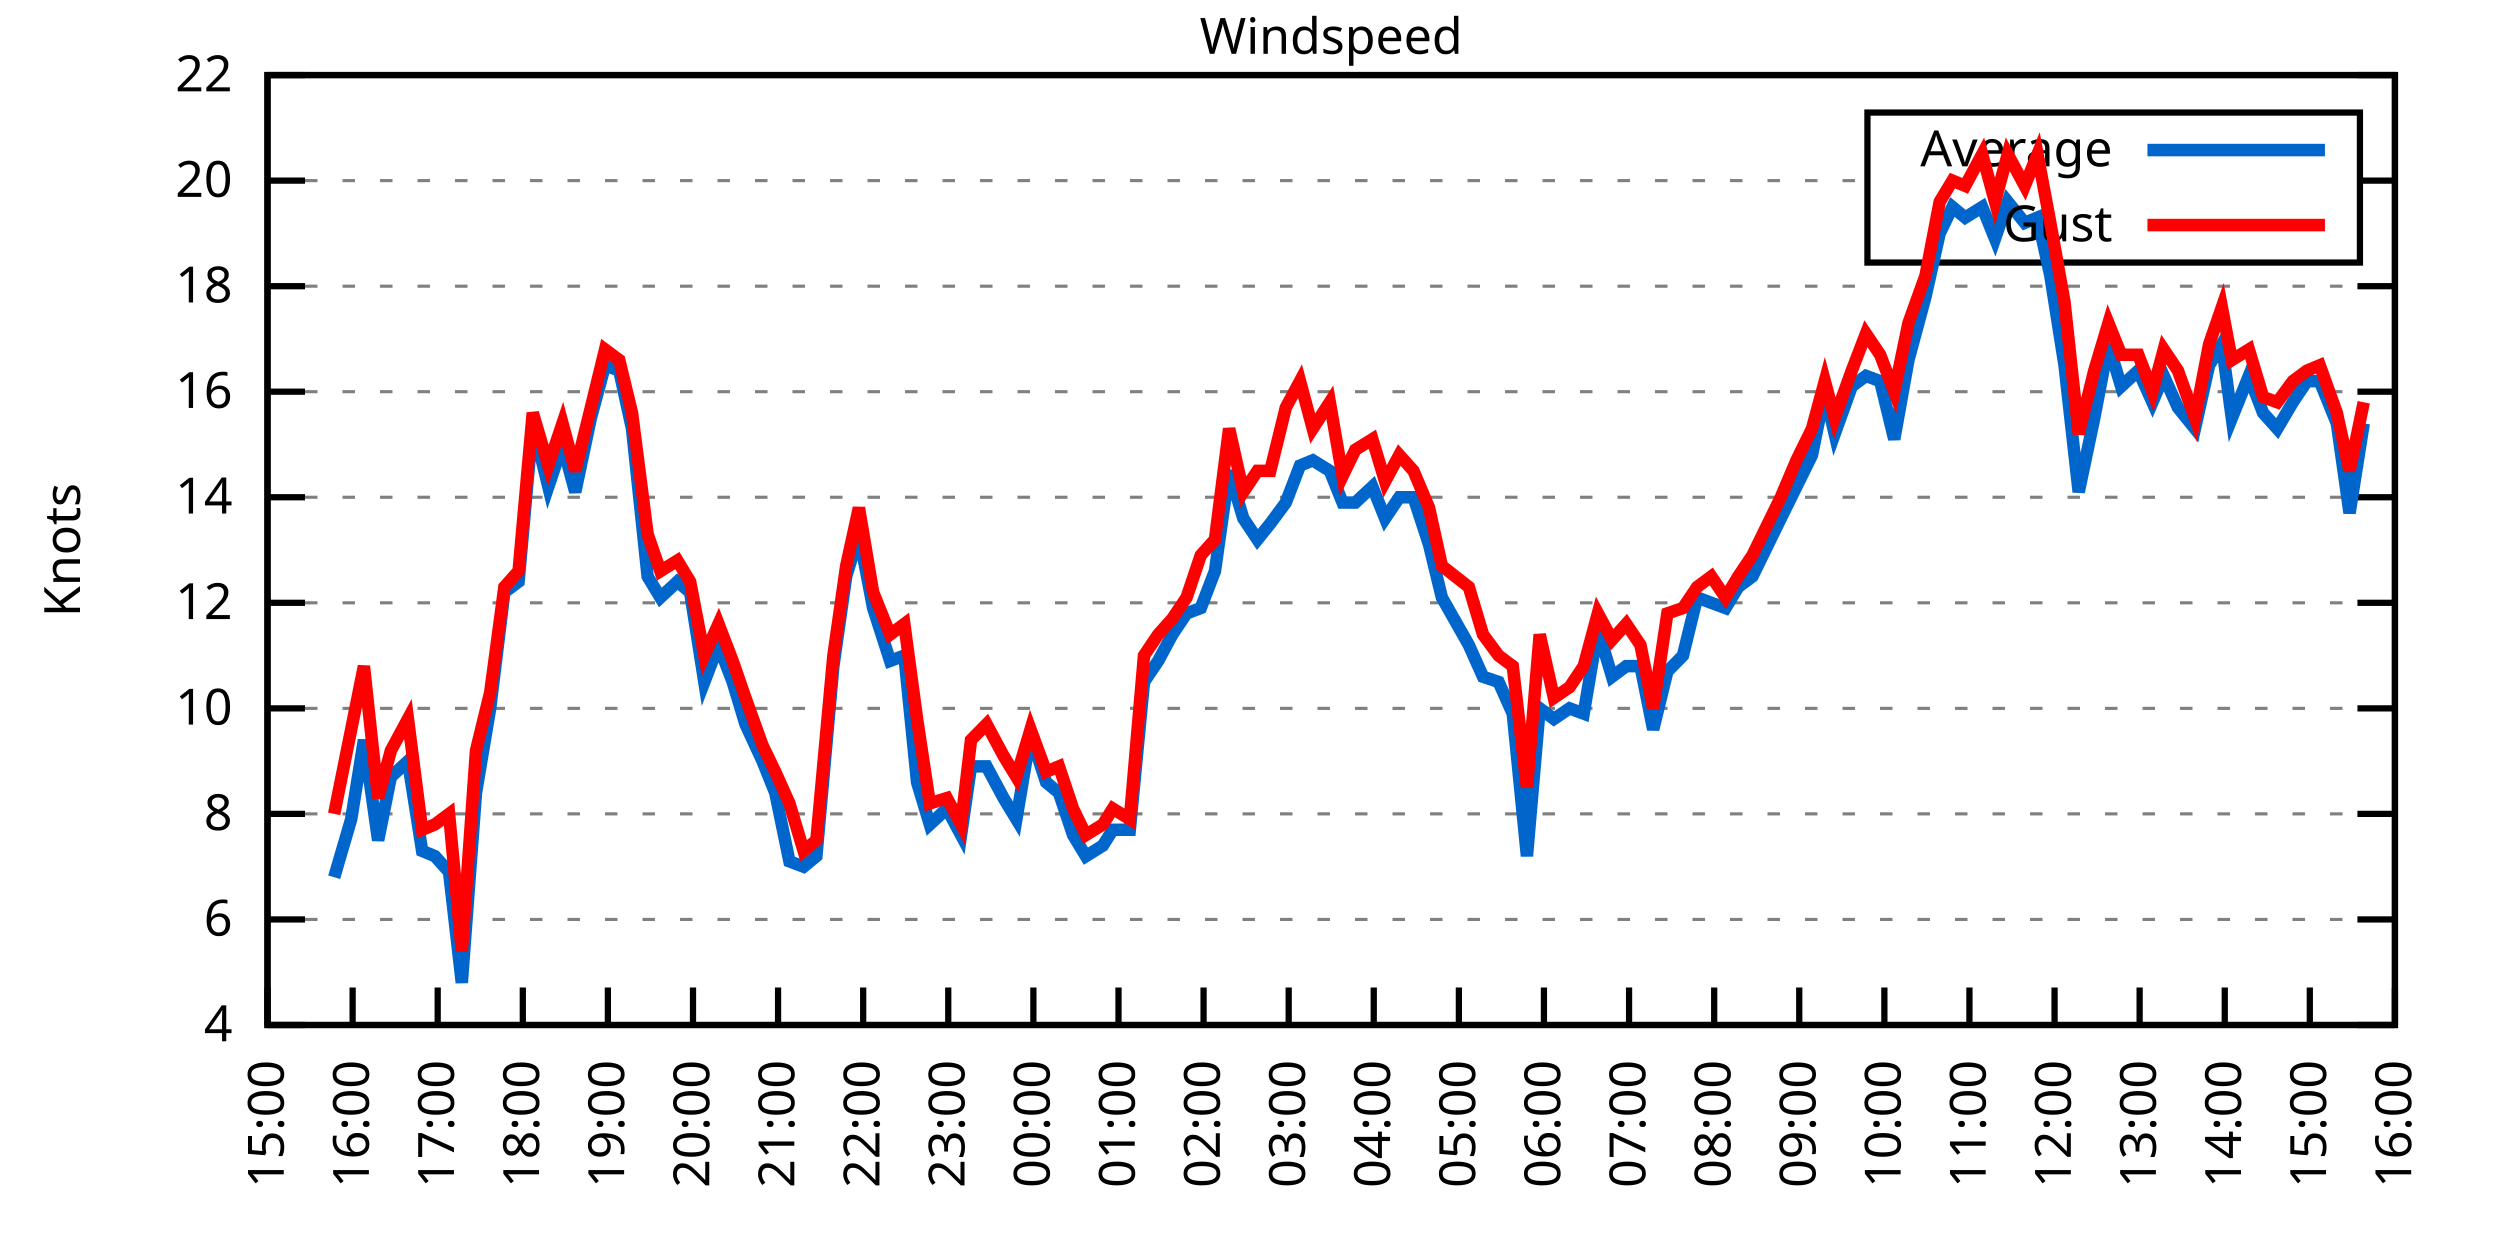
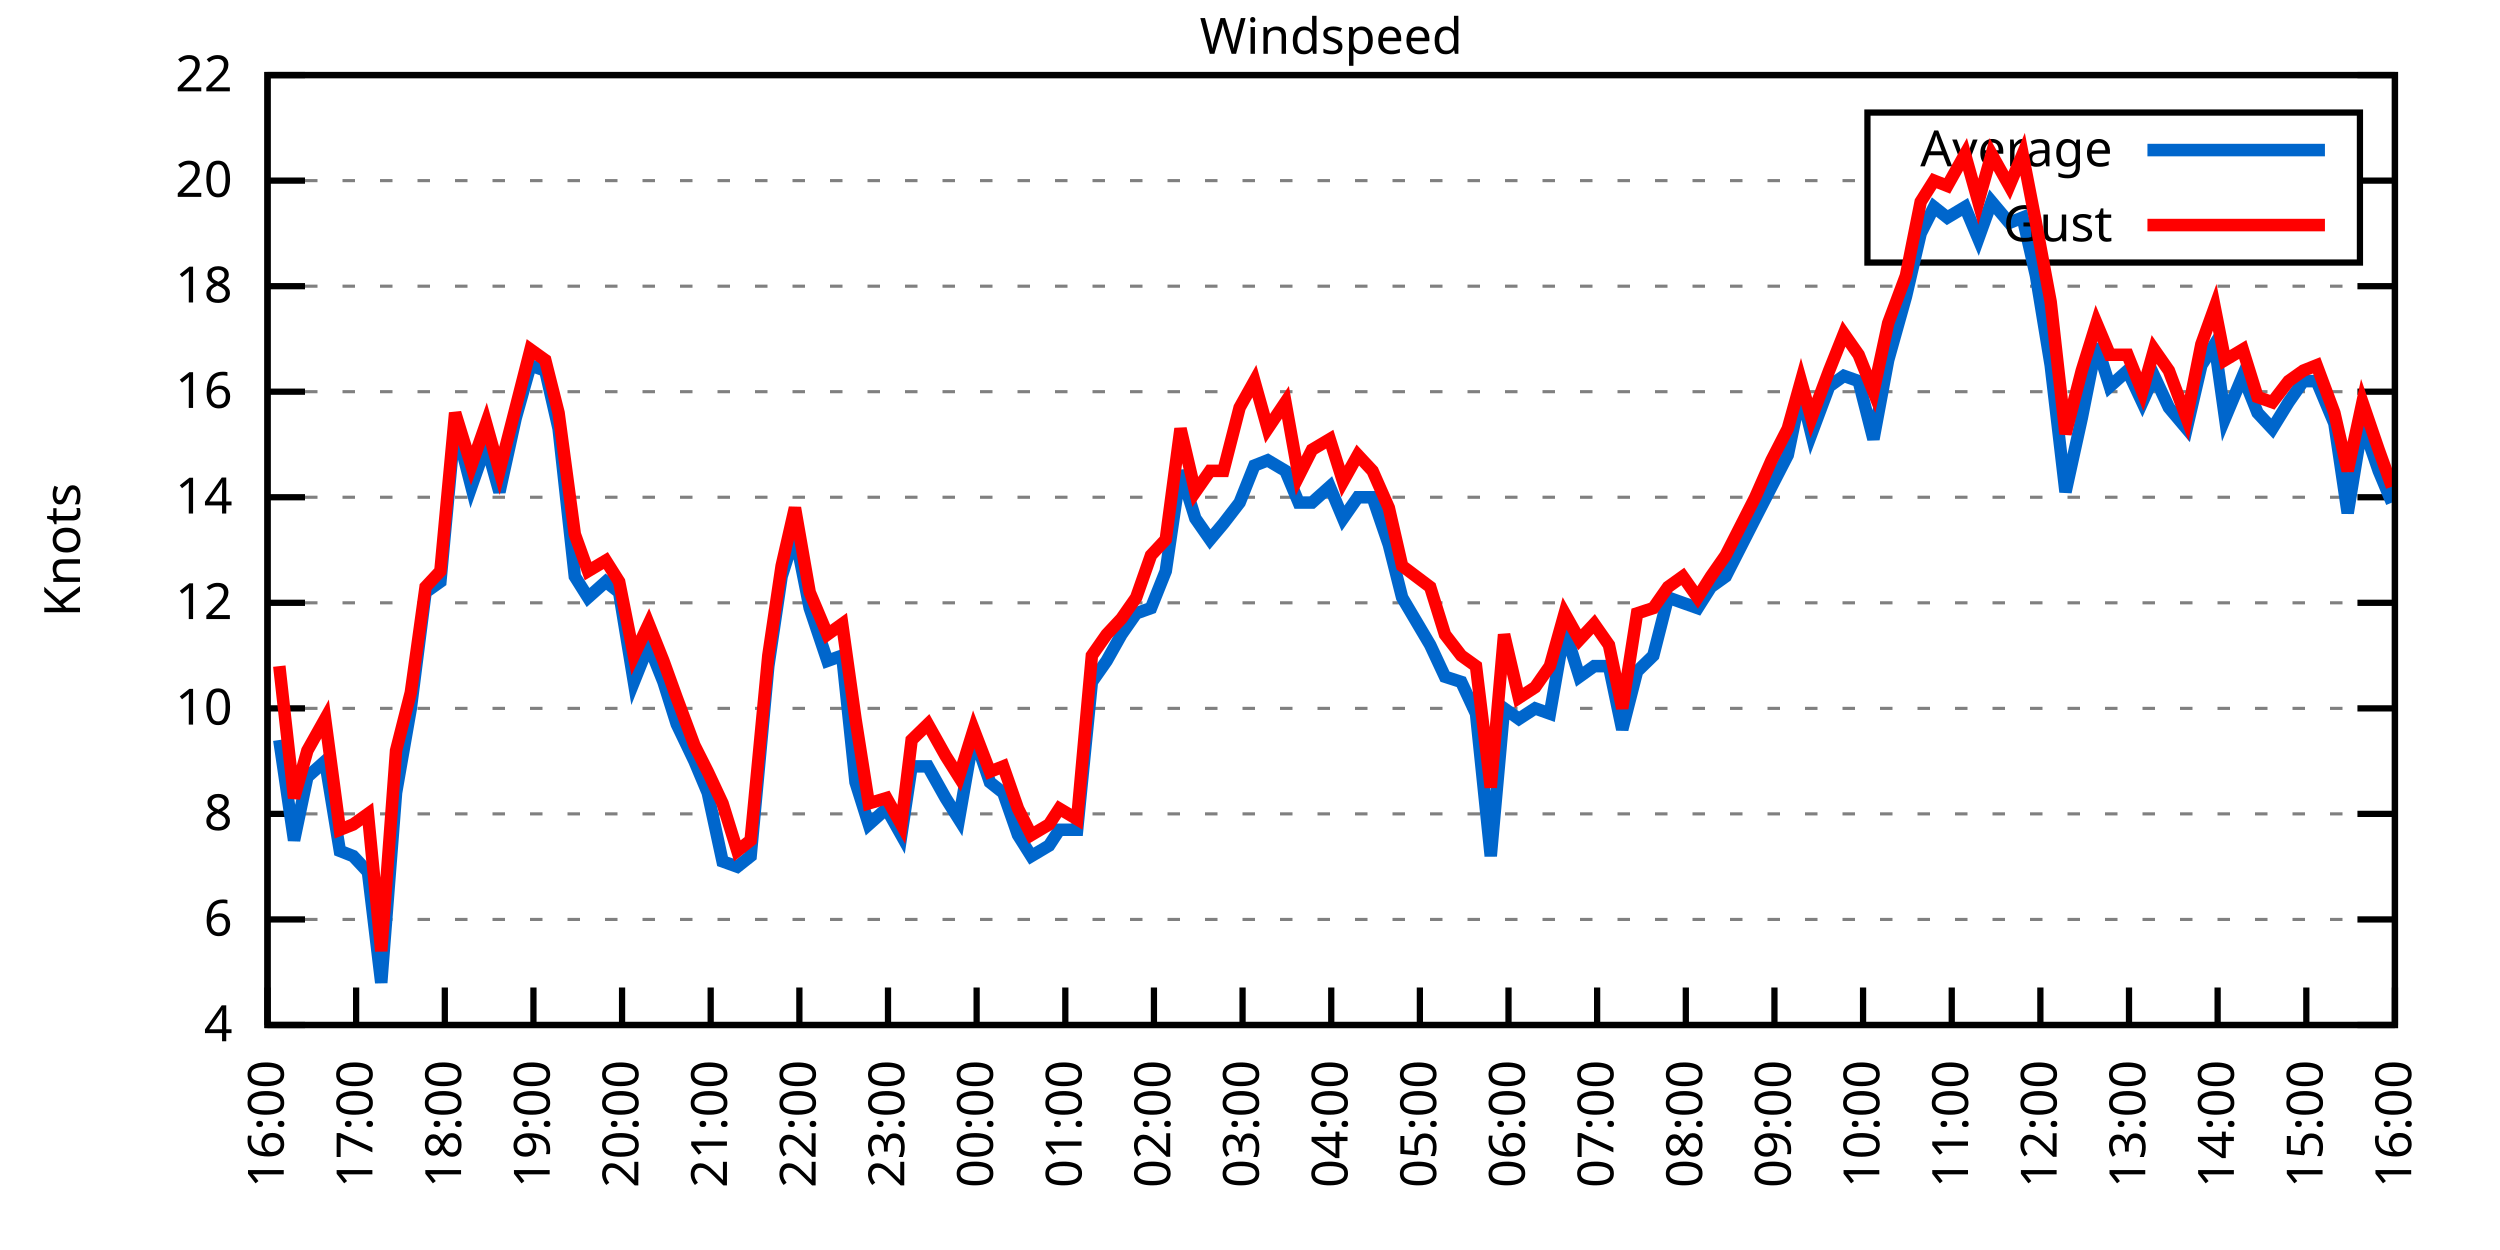
<svg xmlns="http://www.w3.org/2000/svg" xmlns:xlink="http://www.w3.org/1999/xlink" width="400" height="200" viewBox="0 0 400 200">
  <g id="gnuplot_canvas">
    <rect x="0" y="0" width="400" height="200" fill="none" />
    <defs>
      <circle id="gpDot" r="0.5" stroke-width="0.5" stroke="currentColor" />
      <path id="gpPt0" stroke-width="0.333" stroke="currentColor" d="M-1,0 h2 M0,-1 v2" />
      <path id="gpPt1" stroke-width="0.333" stroke="currentColor" d="M-1,-1 L1,1 M1,-1 L-1,1" />
      <path id="gpPt2" stroke-width="0.333" stroke="currentColor" d="M-1,0 L1,0 M0,-1 L0,1 M-1,-1 L1,1 M-1,1 L1,-1" />
      <rect id="gpPt3" stroke-width="0.333" stroke="currentColor" x="-1" y="-1" width="2" height="2" />
      <rect id="gpPt4" stroke-width="0.333" stroke="currentColor" fill="currentColor" x="-1" y="-1" width="2" height="2" />
      <circle id="gpPt5" stroke-width="0.333" stroke="currentColor" cx="0" cy="0" r="1" />
      <use xlink:href="#gpPt5" id="gpPt6" fill="currentColor" stroke="none" />
      <path id="gpPt7" stroke-width="0.333" stroke="currentColor" d="M0,-1.33 L-1.33,0.67 L1.33,0.67 z" />
      <use xlink:href="#gpPt7" id="gpPt8" fill="currentColor" stroke="none" />
      <use xlink:href="#gpPt7" id="gpPt9" stroke="currentColor" transform="rotate(180)" />
      <use xlink:href="#gpPt9" id="gpPt10" fill="currentColor" stroke="none" />
      <use xlink:href="#gpPt3" id="gpPt11" stroke="currentColor" transform="rotate(45)" />
      <use xlink:href="#gpPt11" id="gpPt12" fill="currentColor" stroke="none" />
      <path id="gpPt13" stroke-width="0.333" stroke="currentColor" d="M0,1.330 L1.265,0.411 L0.782,-1.067 L-0.782,-1.076 L-1.265,0.411 z" />
      <use xlink:href="#gpPt13" id="gpPt14" fill="currentColor" stroke="none" />
      <filter id="textbox" filterUnits="objectBoundingBox" x="0" y="0" height="1" width="1">
        <feFlood flood-color="white" flood-opacity="1" result="bgnd" />
        <feComposite in="SourceGraphic" in2="bgnd" operator="atop" />
      </filter>
      <filter id="greybox" filterUnits="objectBoundingBox" x="0" y="0" height="1" width="1">
        <feFlood flood-color="lightgrey" flood-opacity="1" result="grey" />
        <feComposite in="SourceGraphic" in2="grey" operator="atop" />
      </filter>
    </defs>
    <g fill="none" color="white" stroke="currentColor" stroke-width="1.00" stroke-linecap="butt" stroke-linejoin="miter">
</g>
    <g fill="none" color="black" stroke="currentColor" stroke-width="1.00" stroke-linecap="butt" stroke-linejoin="miter">
      <g stroke="none" shape-rendering="crispEdges">
        <polygon fill="rgb(255, 255, 255)" points="42.80,164.00 383.18,164.00 383.18,12.02 42.80,12.02 " />
      </g>
    </g>
    <g fill="none" color="black" stroke="currentColor" stroke-width="1.00" stroke-linecap="butt" stroke-linejoin="miter">
</g>
    <g fill="none" color="black" stroke="black" stroke-width="0.50" stroke-linecap="butt" stroke-linejoin="miter">
</g>
    <g fill="none" color="gray" stroke="currentColor" stroke-width="0.50" stroke-linecap="butt" stroke-linejoin="miter">
      <path stroke="gray" stroke-dasharray="2,4" class="gridline" d="M42.80,164.00 L383.19,164.00  " />
    </g>
    <g fill="none" color="gray" stroke="gray" stroke-width="1.00" stroke-linecap="butt" stroke-linejoin="miter">
</g>
    <g fill="none" color="black" stroke="currentColor" stroke-width="1.00" stroke-linecap="butt" stroke-linejoin="miter">
      <path stroke="black" d="M42.80,164.00 L48.80,164.00 M383.19,164.00 L377.19,164.00  " />
      <g transform="translate(37.20,166.60)" stroke="none" fill="black" font-family="Sans" font-size="8.00" text-anchor="end">
        <text>
          <tspan font-family="Sans"> 4</tspan>
        </text>
      </g>
    </g>
    <g fill="none" color="black" stroke="currentColor" stroke-width="1.00" stroke-linecap="butt" stroke-linejoin="miter">
</g>
    <g fill="none" color="black" stroke="black" stroke-width="0.50" stroke-linecap="butt" stroke-linejoin="miter">
</g>
    <g fill="none" color="gray" stroke="currentColor" stroke-width="0.50" stroke-linecap="butt" stroke-linejoin="miter">
      <path stroke="gray" stroke-dasharray="2,4" class="gridline" d="M42.80,147.11 L383.19,147.11  " />
    </g>
    <g fill="none" color="gray" stroke="gray" stroke-width="1.00" stroke-linecap="butt" stroke-linejoin="miter">
</g>
    <g fill="none" color="black" stroke="currentColor" stroke-width="1.00" stroke-linecap="butt" stroke-linejoin="miter">
      <path stroke="black" d="M42.80,147.11 L48.80,147.11 M383.19,147.11 L377.19,147.11  " />
      <g transform="translate(37.20,149.71)" stroke="none" fill="black" font-family="Sans" font-size="8.00" text-anchor="end">
        <text>
          <tspan font-family="Sans"> 6</tspan>
        </text>
      </g>
    </g>
    <g fill="none" color="black" stroke="currentColor" stroke-width="1.00" stroke-linecap="butt" stroke-linejoin="miter">
</g>
    <g fill="none" color="black" stroke="black" stroke-width="0.50" stroke-linecap="butt" stroke-linejoin="miter">
</g>
    <g fill="none" color="gray" stroke="currentColor" stroke-width="0.50" stroke-linecap="butt" stroke-linejoin="miter">
      <path stroke="gray" stroke-dasharray="2,4" class="gridline" d="M42.80,130.22 L383.19,130.22  " />
    </g>
    <g fill="none" color="gray" stroke="gray" stroke-width="1.00" stroke-linecap="butt" stroke-linejoin="miter">
</g>
    <g fill="none" color="black" stroke="currentColor" stroke-width="1.00" stroke-linecap="butt" stroke-linejoin="miter">
      <path stroke="black" d="M42.80,130.22 L48.80,130.22 M383.19,130.22 L377.19,130.22  " />
      <g transform="translate(37.20,132.82)" stroke="none" fill="black" font-family="Sans" font-size="8.00" text-anchor="end">
        <text>
          <tspan font-family="Sans"> 8</tspan>
        </text>
      </g>
    </g>
    <g fill="none" color="black" stroke="currentColor" stroke-width="1.00" stroke-linecap="butt" stroke-linejoin="miter">
</g>
    <g fill="none" color="black" stroke="black" stroke-width="0.50" stroke-linecap="butt" stroke-linejoin="miter">
</g>
    <g fill="none" color="gray" stroke="currentColor" stroke-width="0.50" stroke-linecap="butt" stroke-linejoin="miter">
      <path stroke="gray" stroke-dasharray="2,4" class="gridline" d="M42.80,113.34 L383.19,113.34  " />
    </g>
    <g fill="none" color="gray" stroke="gray" stroke-width="1.00" stroke-linecap="butt" stroke-linejoin="miter">
</g>
    <g fill="none" color="black" stroke="currentColor" stroke-width="1.00" stroke-linecap="butt" stroke-linejoin="miter">
      <path stroke="black" d="M42.80,113.34 L48.80,113.34 M383.19,113.34 L377.19,113.34  " />
      <g transform="translate(37.20,115.94)" stroke="none" fill="black" font-family="Sans" font-size="8.00" text-anchor="end">
        <text>
          <tspan font-family="Sans"> 10</tspan>
        </text>
      </g>
    </g>
    <g fill="none" color="black" stroke="currentColor" stroke-width="1.00" stroke-linecap="butt" stroke-linejoin="miter">
</g>
    <g fill="none" color="black" stroke="black" stroke-width="0.50" stroke-linecap="butt" stroke-linejoin="miter">
</g>
    <g fill="none" color="gray" stroke="currentColor" stroke-width="0.50" stroke-linecap="butt" stroke-linejoin="miter">
      <path stroke="gray" stroke-dasharray="2,4" class="gridline" d="M42.80,96.45 L383.19,96.45  " />
    </g>
    <g fill="none" color="gray" stroke="gray" stroke-width="1.00" stroke-linecap="butt" stroke-linejoin="miter">
</g>
    <g fill="none" color="black" stroke="currentColor" stroke-width="1.00" stroke-linecap="butt" stroke-linejoin="miter">
      <path stroke="black" d="M42.80,96.45 L48.80,96.45 M383.19,96.45 L377.19,96.45  " />
      <g transform="translate(37.20,99.05)" stroke="none" fill="black" font-family="Sans" font-size="8.00" text-anchor="end">
        <text>
          <tspan font-family="Sans"> 12</tspan>
        </text>
      </g>
    </g>
    <g fill="none" color="black" stroke="currentColor" stroke-width="1.00" stroke-linecap="butt" stroke-linejoin="miter">
</g>
    <g fill="none" color="black" stroke="black" stroke-width="0.50" stroke-linecap="butt" stroke-linejoin="miter">
</g>
    <g fill="none" color="gray" stroke="currentColor" stroke-width="0.50" stroke-linecap="butt" stroke-linejoin="miter">
      <path stroke="gray" stroke-dasharray="2,4" class="gridline" d="M42.80,79.56 L383.19,79.56  " />
    </g>
    <g fill="none" color="gray" stroke="gray" stroke-width="1.00" stroke-linecap="butt" stroke-linejoin="miter">
</g>
    <g fill="none" color="black" stroke="currentColor" stroke-width="1.00" stroke-linecap="butt" stroke-linejoin="miter">
      <path stroke="black" d="M42.80,79.56 L48.80,79.56 M383.19,79.56 L377.19,79.56  " />
      <g transform="translate(37.20,82.16)" stroke="none" fill="black" font-family="Sans" font-size="8.00" text-anchor="end">
        <text>
          <tspan font-family="Sans"> 14</tspan>
        </text>
      </g>
    </g>
    <g fill="none" color="black" stroke="currentColor" stroke-width="1.00" stroke-linecap="butt" stroke-linejoin="miter">
</g>
    <g fill="none" color="black" stroke="black" stroke-width="0.50" stroke-linecap="butt" stroke-linejoin="miter">
</g>
    <g fill="none" color="gray" stroke="currentColor" stroke-width="0.50" stroke-linecap="butt" stroke-linejoin="miter">
      <path stroke="gray" stroke-dasharray="2,4" class="gridline" d="M42.80,62.67 L383.19,62.67  " />
    </g>
    <g fill="none" color="gray" stroke="gray" stroke-width="1.00" stroke-linecap="butt" stroke-linejoin="miter">
</g>
    <g fill="none" color="black" stroke="currentColor" stroke-width="1.00" stroke-linecap="butt" stroke-linejoin="miter">
      <path stroke="black" d="M42.80,62.67 L48.80,62.67 M383.19,62.67 L377.19,62.67  " />
      <g transform="translate(37.20,65.27)" stroke="none" fill="black" font-family="Sans" font-size="8.00" text-anchor="end">
        <text>
          <tspan font-family="Sans"> 16</tspan>
        </text>
      </g>
    </g>
    <g fill="none" color="black" stroke="currentColor" stroke-width="1.00" stroke-linecap="butt" stroke-linejoin="miter">
</g>
    <g fill="none" color="black" stroke="black" stroke-width="0.50" stroke-linecap="butt" stroke-linejoin="miter">
</g>
    <g fill="none" color="gray" stroke="currentColor" stroke-width="0.50" stroke-linecap="butt" stroke-linejoin="miter">
      <path stroke="gray" stroke-dasharray="2,4" class="gridline" d="M42.80,45.79 L383.19,45.79  " />
    </g>
    <g fill="none" color="gray" stroke="gray" stroke-width="1.00" stroke-linecap="butt" stroke-linejoin="miter">
</g>
    <g fill="none" color="black" stroke="currentColor" stroke-width="1.00" stroke-linecap="butt" stroke-linejoin="miter">
      <path stroke="black" d="M42.80,45.79 L48.80,45.79 M383.19,45.79 L377.19,45.79  " />
      <g transform="translate(37.20,48.39)" stroke="none" fill="black" font-family="Sans" font-size="8.00" text-anchor="end">
        <text>
          <tspan font-family="Sans"> 18</tspan>
        </text>
      </g>
    </g>
    <g fill="none" color="black" stroke="currentColor" stroke-width="1.00" stroke-linecap="butt" stroke-linejoin="miter">
</g>
    <g fill="none" color="black" stroke="black" stroke-width="0.50" stroke-linecap="butt" stroke-linejoin="miter">
</g>
    <g fill="none" color="gray" stroke="currentColor" stroke-width="0.50" stroke-linecap="butt" stroke-linejoin="miter">
      <path stroke="gray" stroke-dasharray="2,4" class="gridline" d="M42.80,28.90 L298.79,28.90 M377.59,28.90 L383.19,28.90  " />
    </g>
    <g fill="none" color="gray" stroke="gray" stroke-width="1.00" stroke-linecap="butt" stroke-linejoin="miter">
</g>
    <g fill="none" color="black" stroke="currentColor" stroke-width="1.00" stroke-linecap="butt" stroke-linejoin="miter">
      <path stroke="black" d="M42.80,28.90 L48.80,28.90 M383.19,28.90 L377.19,28.90  " />
      <g transform="translate(37.20,31.50)" stroke="none" fill="black" font-family="Sans" font-size="8.00" text-anchor="end">
        <text>
          <tspan font-family="Sans"> 20</tspan>
        </text>
      </g>
    </g>
    <g fill="none" color="black" stroke="currentColor" stroke-width="1.00" stroke-linecap="butt" stroke-linejoin="miter">
</g>
    <g fill="none" color="black" stroke="black" stroke-width="0.50" stroke-linecap="butt" stroke-linejoin="miter">
</g>
    <g fill="none" color="gray" stroke="currentColor" stroke-width="0.50" stroke-linecap="butt" stroke-linejoin="miter">
      <path stroke="gray" stroke-dasharray="2,4" class="gridline" d="M42.80,12.01 L383.19,12.01  " />
    </g>
    <g fill="none" color="gray" stroke="gray" stroke-width="1.00" stroke-linecap="butt" stroke-linejoin="miter">
</g>
    <g fill="none" color="black" stroke="currentColor" stroke-width="1.00" stroke-linecap="butt" stroke-linejoin="miter">
      <path stroke="black" d="M42.80,12.01 L48.80,12.01 M383.19,12.01 L377.19,12.01  " />
      <g transform="translate(37.20,14.61)" stroke="none" fill="black" font-family="Sans" font-size="8.00" text-anchor="end">
        <text>
          <tspan font-family="Sans"> 22</tspan>
        </text>
      </g>
    </g>
    <g fill="none" color="black" stroke="currentColor" stroke-width="1.00" stroke-linecap="butt" stroke-linejoin="miter">
      <path stroke="black" d="M42.80,164.00 L42.80,158.00  " />
      <g transform="translate(45.40,169.60) rotate(270.00)" stroke="none" fill="black" font-family="Sans" font-size="8.00" text-anchor="end">
        <text>
-           <tspan font-family="Sans">15:00</tspan>
-         </text>
-       </g>
-     </g>
-     <g fill="none" color="black" stroke="currentColor" stroke-width="1.00" stroke-linecap="butt" stroke-linejoin="miter">
-       <path stroke="black" d="M56.42,164.00 L56.42,158.00  " />
-       <g transform="translate(59.02,169.60) rotate(270.00)" stroke="none" fill="black" font-family="Sans" font-size="8.00" text-anchor="end">
-         <text>
          <tspan font-family="Sans">16:00</tspan>
        </text>
      </g>
    </g>
    <g fill="none" color="black" stroke="currentColor" stroke-width="1.00" stroke-linecap="butt" stroke-linejoin="miter">
-       <path stroke="black" d="M70.03,164.00 L70.03,158.00  " />
-       <g transform="translate(72.63,169.60) rotate(270.00)" stroke="none" fill="black" font-family="Sans" font-size="8.00" text-anchor="end">
+       <path stroke="black" d="M56.98,164.00 L56.98,158.00  " />
+       <g transform="translate(59.58,169.60) rotate(270.00)" stroke="none" fill="black" font-family="Sans" font-size="8.00" text-anchor="end">
        <text>
          <tspan font-family="Sans">17:00</tspan>
        </text>
      </g>
    </g>
    <g fill="none" color="black" stroke="currentColor" stroke-width="1.00" stroke-linecap="butt" stroke-linejoin="miter">
-       <path stroke="black" d="M83.65,164.00 L83.65,158.00  " />
-       <g transform="translate(86.25,169.60) rotate(270.00)" stroke="none" fill="black" font-family="Sans" font-size="8.00" text-anchor="end">
+       <path stroke="black" d="M71.17,164.00 L71.17,158.00  " />
+       <g transform="translate(73.77,169.60) rotate(270.00)" stroke="none" fill="black" font-family="Sans" font-size="8.00" text-anchor="end">
        <text>
          <tspan font-family="Sans">18:00</tspan>
        </text>
      </g>
    </g>
    <g fill="none" color="black" stroke="currentColor" stroke-width="1.00" stroke-linecap="butt" stroke-linejoin="miter">
-       <path stroke="black" d="M97.26,164.00 L97.26,158.00  " />
-       <g transform="translate(99.86,169.60) rotate(270.00)" stroke="none" fill="black" font-family="Sans" font-size="8.00" text-anchor="end">
+       <path stroke="black" d="M85.35,164.00 L85.35,158.00  " />
+       <g transform="translate(87.95,169.60) rotate(270.00)" stroke="none" fill="black" font-family="Sans" font-size="8.00" text-anchor="end">
        <text>
          <tspan font-family="Sans">19:00</tspan>
        </text>
      </g>
    </g>
    <g fill="none" color="black" stroke="currentColor" stroke-width="1.00" stroke-linecap="butt" stroke-linejoin="miter">
-       <path stroke="black" d="M110.88,164.00 L110.88,158.00  " />
-       <g transform="translate(113.48,169.60) rotate(270.00)" stroke="none" fill="black" font-family="Sans" font-size="8.00" text-anchor="end">
+       <path stroke="black" d="M99.53,164.00 L99.53,158.00  " />
+       <g transform="translate(102.13,169.60) rotate(270.00)" stroke="none" fill="black" font-family="Sans" font-size="8.00" text-anchor="end">
        <text>
          <tspan font-family="Sans">20:00</tspan>
        </text>
      </g>
    </g>
    <g fill="none" color="black" stroke="currentColor" stroke-width="1.00" stroke-linecap="butt" stroke-linejoin="miter">
-       <path stroke="black" d="M124.49,164.00 L124.49,158.00  " />
-       <g transform="translate(127.09,169.60) rotate(270.00)" stroke="none" fill="black" font-family="Sans" font-size="8.00" text-anchor="end">
+       <path stroke="black" d="M113.71,164.00 L113.71,158.00  " />
+       <g transform="translate(116.31,169.60) rotate(270.00)" stroke="none" fill="black" font-family="Sans" font-size="8.00" text-anchor="end">
        <text>
          <tspan font-family="Sans">21:00</tspan>
        </text>
      </g>
    </g>
    <g fill="none" color="black" stroke="currentColor" stroke-width="1.00" stroke-linecap="butt" stroke-linejoin="miter">
-       <path stroke="black" d="M138.11,164.00 L138.11,158.00  " />
-       <g transform="translate(140.71,169.60) rotate(270.00)" stroke="none" fill="black" font-family="Sans" font-size="8.00" text-anchor="end">
+       <path stroke="black" d="M127.90,164.00 L127.90,158.00  " />
+       <g transform="translate(130.50,169.60) rotate(270.00)" stroke="none" fill="black" font-family="Sans" font-size="8.00" text-anchor="end">
        <text>
          <tspan font-family="Sans">22:00</tspan>
        </text>
      </g>
    </g>
    <g fill="none" color="black" stroke="currentColor" stroke-width="1.00" stroke-linecap="butt" stroke-linejoin="miter">
-       <path stroke="black" d="M151.72,164.00 L151.72,158.00  " />
-       <g transform="translate(154.32,169.60) rotate(270.00)" stroke="none" fill="black" font-family="Sans" font-size="8.00" text-anchor="end">
+       <path stroke="black" d="M142.08,164.00 L142.08,158.00  " />
+       <g transform="translate(144.68,169.60) rotate(270.00)" stroke="none" fill="black" font-family="Sans" font-size="8.00" text-anchor="end">
        <text>
          <tspan font-family="Sans">23:00</tspan>
        </text>
      </g>
    </g>
    <g fill="none" color="black" stroke="currentColor" stroke-width="1.00" stroke-linecap="butt" stroke-linejoin="miter">
-       <path stroke="black" d="M165.34,164.00 L165.34,158.00  " />
-       <g transform="translate(167.94,169.60) rotate(270.00)" stroke="none" fill="black" font-family="Sans" font-size="8.00" text-anchor="end">
+       <path stroke="black" d="M156.26,164.00 L156.26,158.00  " />
+       <g transform="translate(158.86,169.60) rotate(270.00)" stroke="none" fill="black" font-family="Sans" font-size="8.00" text-anchor="end">
        <text>
          <tspan font-family="Sans">00:00</tspan>
        </text>
      </g>
    </g>
    <g fill="none" color="black" stroke="currentColor" stroke-width="1.00" stroke-linecap="butt" stroke-linejoin="miter">
-       <path stroke="black" d="M178.96,164.00 L178.96,158.00  " />
-       <g transform="translate(181.56,169.60) rotate(270.00)" stroke="none" fill="black" font-family="Sans" font-size="8.00" text-anchor="end">
+       <path stroke="black" d="M170.45,164.00 L170.45,158.00  " />
+       <g transform="translate(173.05,169.60) rotate(270.00)" stroke="none" fill="black" font-family="Sans" font-size="8.00" text-anchor="end">
        <text>
          <tspan font-family="Sans">01:00</tspan>
        </text>
      </g>
    </g>
    <g fill="none" color="black" stroke="currentColor" stroke-width="1.00" stroke-linecap="butt" stroke-linejoin="miter">
-       <path stroke="black" d="M192.57,164.00 L192.57,158.00  " />
-       <g transform="translate(195.17,169.60) rotate(270.00)" stroke="none" fill="black" font-family="Sans" font-size="8.00" text-anchor="end">
+       <path stroke="black" d="M184.63,164.00 L184.63,158.00  " />
+       <g transform="translate(187.23,169.60) rotate(270.00)" stroke="none" fill="black" font-family="Sans" font-size="8.00" text-anchor="end">
        <text>
          <tspan font-family="Sans">02:00</tspan>
        </text>
      </g>
    </g>
    <g fill="none" color="black" stroke="currentColor" stroke-width="1.00" stroke-linecap="butt" stroke-linejoin="miter">
-       <path stroke="black" d="M206.19,164.00 L206.19,158.00  " />
-       <g transform="translate(208.79,169.60) rotate(270.00)" stroke="none" fill="black" font-family="Sans" font-size="8.00" text-anchor="end">
+       <path stroke="black" d="M198.81,164.00 L198.81,158.00  " />
+       <g transform="translate(201.41,169.60) rotate(270.00)" stroke="none" fill="black" font-family="Sans" font-size="8.00" text-anchor="end">
        <text>
          <tspan font-family="Sans">03:00</tspan>
        </text>
      </g>
    </g>
    <g fill="none" color="black" stroke="currentColor" stroke-width="1.00" stroke-linecap="butt" stroke-linejoin="miter">
-       <path stroke="black" d="M219.80,164.00 L219.80,158.00  " />
-       <g transform="translate(222.40,169.60) rotate(270.00)" stroke="none" fill="black" font-family="Sans" font-size="8.00" text-anchor="end">
+       <path stroke="black" d="M213.00,164.00 L213.00,158.00  " />
+       <g transform="translate(215.60,169.60) rotate(270.00)" stroke="none" fill="black" font-family="Sans" font-size="8.00" text-anchor="end">
        <text>
          <tspan font-family="Sans">04:00</tspan>
        </text>
      </g>
    </g>
    <g fill="none" color="black" stroke="currentColor" stroke-width="1.00" stroke-linecap="butt" stroke-linejoin="miter">
-       <path stroke="black" d="M233.42,164.00 L233.42,158.00  " />
-       <g transform="translate(236.02,169.60) rotate(270.00)" stroke="none" fill="black" font-family="Sans" font-size="8.00" text-anchor="end">
+       <path stroke="black" d="M227.18,164.00 L227.18,158.00  " />
+       <g transform="translate(229.78,169.60) rotate(270.00)" stroke="none" fill="black" font-family="Sans" font-size="8.00" text-anchor="end">
        <text>
          <tspan font-family="Sans">05:00</tspan>
        </text>
      </g>
    </g>
    <g fill="none" color="black" stroke="currentColor" stroke-width="1.00" stroke-linecap="butt" stroke-linejoin="miter">
-       <path stroke="black" d="M247.03,164.00 L247.03,158.00  " />
-       <g transform="translate(249.63,169.60) rotate(270.00)" stroke="none" fill="black" font-family="Sans" font-size="8.00" text-anchor="end">
+       <path stroke="black" d="M241.36,164.00 L241.36,158.00  " />
+       <g transform="translate(243.96,169.60) rotate(270.00)" stroke="none" fill="black" font-family="Sans" font-size="8.00" text-anchor="end">
        <text>
          <tspan font-family="Sans">06:00</tspan>
        </text>
      </g>
    </g>
    <g fill="none" color="black" stroke="currentColor" stroke-width="1.00" stroke-linecap="butt" stroke-linejoin="miter">
-       <path stroke="black" d="M260.65,164.00 L260.65,158.00  " />
-       <g transform="translate(263.25,169.60) rotate(270.00)" stroke="none" fill="black" font-family="Sans" font-size="8.00" text-anchor="end">
+       <path stroke="black" d="M255.54,164.00 L255.54,158.00  " />
+       <g transform="translate(258.14,169.60) rotate(270.00)" stroke="none" fill="black" font-family="Sans" font-size="8.00" text-anchor="end">
        <text>
          <tspan font-family="Sans">07:00</tspan>
        </text>
      </g>
    </g>
    <g fill="none" color="black" stroke="currentColor" stroke-width="1.00" stroke-linecap="butt" stroke-linejoin="miter">
-       <path stroke="black" d="M274.27,164.00 L274.27,158.00  " />
-       <g transform="translate(276.87,169.60) rotate(270.00)" stroke="none" fill="black" font-family="Sans" font-size="8.00" text-anchor="end">
+       <path stroke="black" d="M269.73,164.00 L269.73,158.00  " />
+       <g transform="translate(272.33,169.60) rotate(270.00)" stroke="none" fill="black" font-family="Sans" font-size="8.00" text-anchor="end">
        <text>
          <tspan font-family="Sans">08:00</tspan>
        </text>
      </g>
    </g>
    <g fill="none" color="black" stroke="currentColor" stroke-width="1.00" stroke-linecap="butt" stroke-linejoin="miter">
-       <path stroke="black" d="M287.88,164.00 L287.88,158.00  " />
-       <g transform="translate(290.48,169.60) rotate(270.00)" stroke="none" fill="black" font-family="Sans" font-size="8.00" text-anchor="end">
+       <path stroke="black" d="M283.91,164.00 L283.91,158.00  " />
+       <g transform="translate(286.51,169.60) rotate(270.00)" stroke="none" fill="black" font-family="Sans" font-size="8.00" text-anchor="end">
        <text>
          <tspan font-family="Sans">09:00</tspan>
        </text>
      </g>
    </g>
    <g fill="none" color="black" stroke="currentColor" stroke-width="1.00" stroke-linecap="butt" stroke-linejoin="miter">
-       <path stroke="black" d="M301.50,164.00 L301.50,158.00  " />
-       <g transform="translate(304.10,169.60) rotate(270.00)" stroke="none" fill="black" font-family="Sans" font-size="8.00" text-anchor="end">
+       <path stroke="black" d="M298.09,164.00 L298.09,158.00  " />
+       <g transform="translate(300.69,169.60) rotate(270.00)" stroke="none" fill="black" font-family="Sans" font-size="8.00" text-anchor="end">
        <text>
          <tspan font-family="Sans">10:00</tspan>
        </text>
      </g>
    </g>
    <g fill="none" color="black" stroke="currentColor" stroke-width="1.00" stroke-linecap="butt" stroke-linejoin="miter">
-       <path stroke="black" d="M315.11,164.00 L315.11,158.00  " />
-       <g transform="translate(317.71,169.60) rotate(270.00)" stroke="none" fill="black" font-family="Sans" font-size="8.00" text-anchor="end">
+       <path stroke="black" d="M312.28,164.00 L312.28,158.00  " />
+       <g transform="translate(314.88,169.60) rotate(270.00)" stroke="none" fill="black" font-family="Sans" font-size="8.00" text-anchor="end">
        <text>
          <tspan font-family="Sans">11:00</tspan>
        </text>
      </g>
    </g>
    <g fill="none" color="black" stroke="currentColor" stroke-width="1.00" stroke-linecap="butt" stroke-linejoin="miter">
-       <path stroke="black" d="M328.73,164.00 L328.73,158.00  " />
-       <g transform="translate(331.33,169.60) rotate(270.00)" stroke="none" fill="black" font-family="Sans" font-size="8.00" text-anchor="end">
+       <path stroke="black" d="M326.46,164.00 L326.46,158.00  " />
+       <g transform="translate(329.06,169.60) rotate(270.00)" stroke="none" fill="black" font-family="Sans" font-size="8.00" text-anchor="end">
        <text>
          <tspan font-family="Sans">12:00</tspan>
        </text>
      </g>
    </g>
    <g fill="none" color="black" stroke="currentColor" stroke-width="1.00" stroke-linecap="butt" stroke-linejoin="miter">
-       <path stroke="black" d="M342.34,164.00 L342.34,158.00  " />
-       <g transform="translate(344.94,169.60) rotate(270.00)" stroke="none" fill="black" font-family="Sans" font-size="8.00" text-anchor="end">
+       <path stroke="black" d="M340.64,164.00 L340.64,158.00  " />
+       <g transform="translate(343.24,169.60) rotate(270.00)" stroke="none" fill="black" font-family="Sans" font-size="8.00" text-anchor="end">
        <text>
          <tspan font-family="Sans">13:00</tspan>
        </text>
      </g>
    </g>
    <g fill="none" color="black" stroke="currentColor" stroke-width="1.00" stroke-linecap="butt" stroke-linejoin="miter">
-       <path stroke="black" d="M355.96,164.00 L355.96,158.00  " />
-       <g transform="translate(358.56,169.60) rotate(270.00)" stroke="none" fill="black" font-family="Sans" font-size="8.00" text-anchor="end">
+       <path stroke="black" d="M354.82,164.00 L354.82,158.00  " />
+       <g transform="translate(357.42,169.60) rotate(270.00)" stroke="none" fill="black" font-family="Sans" font-size="8.00" text-anchor="end">
        <text>
          <tspan font-family="Sans">14:00</tspan>
        </text>
      </g>
    </g>
    <g fill="none" color="black" stroke="currentColor" stroke-width="1.00" stroke-linecap="butt" stroke-linejoin="miter">
-       <path stroke="black" d="M369.57,164.00 L369.57,158.00  " />
-       <g transform="translate(372.17,169.60) rotate(270.00)" stroke="none" fill="black" font-family="Sans" font-size="8.00" text-anchor="end">
+       <path stroke="black" d="M369.01,164.00 L369.01,158.00  " />
+       <g transform="translate(371.61,169.60) rotate(270.00)" stroke="none" fill="black" font-family="Sans" font-size="8.00" text-anchor="end">
        <text>
          <tspan font-family="Sans">15:00</tspan>
        </text>
      </g>
    </g>
    <g fill="none" color="black" stroke="currentColor" stroke-width="1.00" stroke-linecap="butt" stroke-linejoin="miter">
      <path stroke="black" d="M383.19,164.00 L383.19,158.00  " />
      <g transform="translate(385.79,169.60) rotate(270.00)" stroke="none" fill="black" font-family="Sans" font-size="8.00" text-anchor="end">
        <text>
          <tspan font-family="Sans">16:00</tspan>
        </text>
      </g>
    </g>
    <g fill="none" color="black" stroke="currentColor" stroke-width="1.00" stroke-linecap="butt" stroke-linejoin="miter">
</g>
    <g fill="none" color="black" stroke="currentColor" stroke-width="1.00" stroke-linecap="butt" stroke-linejoin="miter">
      <path stroke="black" d="M42.80,12.01 L42.80,164.00 L383.19,164.00 L383.19,12.01 L42.80,12.01 Z  " />
    </g>
    <g fill="none" color="black" stroke="currentColor" stroke-width="1.00" stroke-linecap="butt" stroke-linejoin="miter">
</g>
    <g fill="none" color="black" stroke="currentColor" stroke-width="1.00" stroke-linecap="butt" stroke-linejoin="miter">
      <path stroke="black" d="M298.79,42.01 L298.79,18.01 L377.59,18.01 L377.59,42.01 L298.79,42.01 Z  " />
    </g>
    <g id="Windspeed_plot_1">
      <g fill="none" color="white" stroke="black" stroke-width="2.00" stroke-linecap="butt" stroke-linejoin="miter">
</g>
      <g fill="none" color="black" stroke="currentColor" stroke-width="2.00" stroke-linecap="butt" stroke-linejoin="miter">
        <g transform="translate(337.99,26.61)" stroke="none" fill="black" font-family="Sans" font-size="8.00" text-anchor="end">
          <text>
            <tspan font-family="Sans">Average</tspan>
          </text>
        </g>
      </g>
      <g fill="none" color="black" stroke="currentColor" stroke-width="2.00" stroke-linecap="butt" stroke-linejoin="miter">
-         <path stroke="rgb(  0, 102, 204)" d="M343.59,24.01 L371.99,24.01 M53.47,140.36 L56.19,131.07 L58.23,118.40 L60.50,134.45 L62.54,124.31 L65.27,121.78   L67.54,136.14 L69.58,136.98 L71.85,139.51 L73.89,157.24 L76.16,126.85 L78.43,113.34 L80.70,94.76 L82.97,93.07   L85.24,67.74 L87.73,77.87 L90.00,71.12 L92.04,78.72 L94.54,66.90 L96.81,58.45 L99.08,59.30 L101.12,68.58   L103.62,92.23 L105.66,95.60 L108.38,93.07 L110.42,94.76 L112.69,109.11 L114.96,103.20 L117.23,109.11 L119.27,115.87   L122.00,121.78 L124.04,126.85 L126.31,137.82 L128.58,138.67 L130.62,136.98 L133.34,106.58 L135.39,92.23 L137.43,85.47   L139.70,97.29 L142.42,105.74 L144.69,104.89 L146.73,125.16 L148.77,131.91 L151.50,129.38 L153.77,133.60 L155.36,122.62   L157.85,122.62 L160.57,127.69 L162.62,131.07 L164.89,117.56 L167.38,125.16 L169.43,126.85 L171.69,133.60 L173.74,136.98   L176.46,135.29 L178.05,132.76 L180.77,132.76 L183.04,109.11 L185.31,105.74 L187.58,101.52 L189.85,98.14 L192.12,97.29   L194.39,91.38 L196.66,75.34 L198.93,82.94 L201.19,86.32 L203.24,83.78 L205.73,80.41 L208.00,74.49 L210.04,73.65   L212.77,75.34 L214.81,80.41 L216.85,80.41 L219.58,77.87 L221.62,82.94 L223.89,79.56 L226.16,79.56 L228.65,87.16   L230.70,95.60 L235.01,103.20 L237.28,108.27 L239.77,109.11 L242.04,114.18 L244.31,136.98 L246.35,113.34 L248.62,115.03   L251.12,113.34 L253.39,114.18 L255.66,100.67 L257.93,108.27 L260.20,106.58 L262.47,106.58 L264.51,116.71 L266.78,107.43   L269.27,104.89 L271.54,95.60 L273.81,96.45 L276.08,97.29 L278.12,93.92 L280.39,92.23 L284.93,82.94 L287.43,77.87   L289.92,72.81 L291.97,62.67 L293.55,69.43 L296.28,61.83 L298.55,60.14 L300.82,60.98 L303.08,70.27 L305.35,57.61   L308.08,47.47 L310.35,37.34 L312.39,33.12 L314.43,34.81 L317.15,33.12 L319.20,38.19 L321.24,32.28 L323.96,35.65   L326.00,34.81 L328.05,44.10 L330.32,58.45 L332.59,78.72 L335.08,66.90 L337.35,55.07 L339.39,61.83 L342.12,59.30   L344.39,64.36 L346.20,60.14 L348.47,65.21 L351.19,68.58 L353.46,58.45 L355.50,55.07 L357.09,66.90 L359.82,60.14   L362.09,66.05 L364.36,68.58 L366.85,64.36 L369.12,60.98 L371.16,60.98 L373.89,67.74 L375.93,82.09 L378.20,67.74    " />
+         <path stroke="rgb(  0, 102, 204)" d="M343.59,24.01 L371.99,24.01 M44.69,118.40 L47.05,134.45 L49.18,124.31 L52.02,121.78 L54.38,136.14 L56.51,136.98   L58.87,139.51 L61.00,157.24 L63.37,126.85 L65.73,113.34 L68.09,94.76 L70.46,93.07 L72.82,67.74 L75.42,77.87   L77.78,71.12 L79.91,78.72 L82.51,66.90 L84.88,58.45 L87.24,59.30 L89.37,68.58 L91.97,92.23 L94.09,95.60   L96.93,93.07 L99.06,94.76 L101.42,109.11 L103.79,103.20 L106.15,109.11 L108.28,115.87 L111.11,121.78 L113.24,126.85   L115.61,137.82 L117.97,138.67 L120.10,136.98 L122.93,106.58 L125.06,92.23 L127.19,85.47 L129.55,97.29 L132.39,105.74   L134.75,104.89 L136.88,125.16 L139.01,131.91 L141.84,129.38 L144.21,133.60 L145.86,122.62 L148.46,122.62 L151.30,127.69   L153.43,131.07 L155.79,117.56 L158.39,125.16 L160.52,126.85 L162.88,133.60 L165.01,136.98 L167.85,135.29 L169.50,132.76   L172.34,132.76 L174.70,109.11 L177.06,105.74 L179.43,101.52 L181.79,98.14 L184.16,97.29 L186.52,91.38 L188.88,75.34   L191.25,82.94 L193.61,86.32 L195.74,83.78 L198.34,80.41 L200.70,74.49 L202.83,73.65 L205.67,75.34 L207.79,80.41   L209.92,80.41 L212.76,77.87 L214.89,82.94 L217.25,79.56 L219.61,79.56 L222.21,87.16 L224.34,95.60 L228.83,103.20   L231.20,108.27 L233.80,109.11 L236.16,114.18 L238.52,136.98 L240.65,113.34 L243.02,115.03 L245.62,113.34 L247.98,114.18   L250.34,100.67 L252.71,108.27 L255.07,106.58 L257.43,106.58 L259.56,116.71 L261.93,107.43 L264.53,104.89 L266.89,95.60   L269.25,96.45 L271.62,97.29 L273.75,93.92 L276.11,92.23 L280.84,82.94 L283.44,77.87 L286.04,72.81 L288.16,62.67   L289.82,69.43 L292.66,61.83 L295.02,60.14 L297.38,60.98 L299.75,70.27 L302.11,57.61 L304.95,47.47 L307.31,37.34   L309.44,33.12 L311.57,34.81 L314.40,33.12 L316.53,38.19 L318.66,32.28 L321.49,35.65 L323.62,34.81 L325.75,44.10   L328.11,58.45 L330.48,78.72 L333.08,66.90 L335.44,55.07 L337.57,61.83 L340.40,59.30 L342.77,64.36 L344.66,60.14   L347.02,65.21 L349.86,68.58 L352.22,58.45 L354.35,55.07 L356.01,66.90 L358.84,60.14 L361.21,66.05 L363.57,68.58   L366.17,64.36 L368.53,60.98 L370.66,60.98 L373.50,67.74 L375.63,82.09 L377.99,67.74 L380.59,75.34 L382.72,80.41    " />
      </g>
    </g>
    <g id="Windspeed_plot_2">
      <g fill="none" color="black" stroke="currentColor" stroke-width="2.00" stroke-linecap="butt" stroke-linejoin="miter">
        <g transform="translate(337.99,38.61)" stroke="none" fill="black" font-family="Sans" font-size="8.00" text-anchor="end">
          <text>
            <tspan font-family="Sans">Gust</tspan>
          </text>
        </g>
      </g>
      <g fill="none" color="black" stroke="currentColor" stroke-width="2.00" stroke-linecap="butt" stroke-linejoin="miter">
-         <path stroke="rgb(255,   0,   0)" d="M343.59,36.01 L371.99,36.01 M53.47,130.22 L56.19,116.71 L58.23,106.58 L60.50,127.69 L62.54,120.09 L65.27,115.03   L67.54,132.76 L69.58,131.91 L71.85,130.22 L73.89,152.18 L76.16,120.09 L78.43,110.80 L80.70,93.92 L82.97,91.38   L85.24,66.05 L87.73,74.49 L90.00,67.74 L92.04,75.34 L94.54,65.21 L96.81,55.92 L99.08,57.61 L101.12,66.05   L103.62,85.47 L105.66,91.38 L108.38,89.69 L110.42,93.07 L112.69,104.89 L114.96,99.83 L117.23,105.74 L119.27,111.65   L122.00,119.25 L124.04,123.47 L126.31,128.54 L128.58,136.14 L130.62,134.45 L133.34,104.89 L135.39,90.54 L137.43,81.25   L139.70,94.76 L142.42,101.52 L144.69,99.83 L146.73,115.03 L148.77,128.54 L151.50,127.69 L153.77,131.91 L155.36,118.40   L157.85,115.87 L160.57,120.94 L162.62,124.31 L164.89,116.71 L167.38,123.47 L169.43,122.62 L171.69,129.38 L173.74,133.60   L176.46,131.91 L178.05,129.38 L180.77,131.07 L183.04,104.89 L185.31,101.52 L187.58,98.98 L189.85,95.60 L192.12,88.85   L194.39,86.32 L196.66,68.58 L198.93,78.72 L201.19,75.34 L203.24,75.34 L205.73,65.21 L208.00,60.98 L210.04,68.58   L212.77,64.36 L214.81,76.18 L216.85,71.96 L219.58,70.27 L221.62,77.03 L223.89,72.81 L226.16,75.34 L228.65,81.25   L230.70,90.54 L235.01,93.92 L237.28,101.52 L239.77,104.89 L242.04,106.58 L244.31,126.00 L246.35,101.52 L248.62,111.65   L251.12,109.96 L253.39,106.58 L255.66,98.14 L257.93,102.36 L260.20,99.83 L262.47,103.20 L264.51,113.34 L266.78,98.14   L269.27,97.29 L271.54,93.92 L273.81,92.23 L276.08,95.60 L278.12,92.23 L280.39,88.85 L284.93,79.56 L287.43,73.65   L289.92,68.58 L291.97,60.98 L293.55,66.90 L296.28,59.30 L298.55,53.39 L300.82,56.76 L303.08,62.67 L305.35,51.70   L308.08,44.10 L310.35,32.28 L312.39,28.90 L314.43,29.74 L317.15,24.68 L319.20,32.28 L321.24,24.68 L323.96,29.74   L326.00,24.68 L328.05,35.65 L330.32,48.32 L332.59,69.43 L335.08,59.30 L337.35,51.70 L339.39,56.76 L342.12,56.76   L344.39,62.67 L346.20,55.92 L348.47,59.30 L351.19,66.90 L353.46,55.07 L355.50,49.16 L357.09,57.61 L359.82,55.92   L362.09,63.52 L364.36,64.36 L366.85,60.98 L369.12,59.30 L371.16,58.45 L373.89,66.05 L375.93,75.34 L378.20,64.36    " />
+         <path stroke="rgb(255,   0,   0)" d="M343.59,36.01 L371.99,36.01 M44.69,106.58 L47.05,127.69 L49.18,120.09 L52.02,115.03 L54.38,132.76 L56.51,131.91   L58.87,130.22 L61.00,152.18 L63.37,120.09 L65.73,110.80 L68.09,93.92 L70.46,91.38 L72.82,66.05 L75.42,74.49   L77.78,67.74 L79.91,75.34 L82.51,65.21 L84.88,55.92 L87.24,57.61 L89.37,66.05 L91.97,85.47 L94.09,91.38   L96.93,89.69 L99.06,93.07 L101.42,104.89 L103.79,99.83 L106.15,105.74 L108.28,111.65 L111.11,119.25 L113.24,123.47   L115.61,128.54 L117.97,136.14 L120.10,134.45 L122.93,104.89 L125.06,90.54 L127.19,81.25 L129.55,94.76 L132.39,101.52   L134.75,99.83 L136.88,115.03 L139.01,128.54 L141.84,127.69 L144.21,131.91 L145.86,118.40 L148.46,115.87 L151.30,120.94   L153.43,124.31 L155.79,116.71 L158.39,123.47 L160.52,122.62 L162.88,129.38 L165.01,133.60 L167.85,131.91 L169.50,129.38   L172.34,131.07 L174.70,104.89 L177.06,101.52 L179.43,98.98 L181.79,95.60 L184.16,88.85 L186.52,86.32 L188.88,68.58   L191.25,78.72 L193.61,75.34 L195.74,75.34 L198.34,65.21 L200.70,60.98 L202.83,68.58 L205.67,64.36 L207.79,76.18   L209.92,71.96 L212.76,70.27 L214.89,77.03 L217.25,72.81 L219.61,75.34 L222.21,81.25 L224.34,90.54 L228.83,93.92   L231.20,101.52 L233.80,104.89 L236.16,106.58 L238.52,126.00 L240.65,101.52 L243.02,111.65 L245.62,109.96 L247.98,106.58   L250.34,98.14 L252.71,102.36 L255.07,99.83 L257.43,103.20 L259.56,113.34 L261.93,98.14 L264.53,97.29 L266.89,93.92   L269.25,92.23 L271.62,95.60 L273.75,92.23 L276.11,88.85 L280.84,79.56 L283.44,73.65 L286.04,68.58 L288.16,60.98   L289.82,66.90 L292.66,59.30 L295.02,53.39 L297.38,56.76 L299.75,62.67 L302.11,51.70 L304.95,44.10 L307.31,32.28   L309.44,28.90 L311.57,29.74 L314.40,24.68 L316.53,32.28 L318.66,24.68 L321.49,29.74 L323.62,24.68 L325.75,35.65   L328.11,48.32 L330.48,69.43 L333.08,59.30 L335.44,51.70 L337.57,56.76 L340.40,56.76 L342.77,62.67 L344.66,55.92   L347.02,59.30 L349.86,66.90 L352.22,55.07 L354.35,49.16 L356.01,57.61 L358.84,55.92 L361.21,63.52 L363.57,64.36   L366.17,60.98 L368.53,59.30 L370.66,58.45 L373.50,66.05 L375.63,75.34 L377.99,64.36 L380.59,71.96 L382.72,77.87    " />
      </g>
    </g>
    <g fill="none" color="black" stroke="currentColor" stroke-width="2.00" stroke-linecap="butt" stroke-linejoin="miter">
</g>
    <g fill="none" color="black" stroke="black" stroke-width="1.00" stroke-linecap="butt" stroke-linejoin="miter">
</g>
    <g fill="none" color="black" stroke="currentColor" stroke-width="1.00" stroke-linecap="butt" stroke-linejoin="miter">
      <path stroke="black" d="M42.80,12.01 L42.80,164.00 L383.19,164.00 L383.19,12.01 L42.80,12.01 Z  " />
      <g transform="translate(12.80,88.01) rotate(270.00)" stroke="none" fill="black" font-family="Sans" font-size="8.00" text-anchor="middle">
        <text>
          <tspan font-family="Sans">Knots</tspan>
        </text>
      </g>
    </g>
    <g fill="none" color="black" stroke="currentColor" stroke-width="1.00" stroke-linecap="butt" stroke-linejoin="miter">
</g>
    <g fill="none" color="black" stroke="currentColor" stroke-width="1.00" stroke-linecap="butt" stroke-linejoin="miter">
      <g transform="translate(212.99,8.61)" stroke="none" fill="black" font-family="Sans" font-size="8.00" text-anchor="middle">
        <text>
          <tspan font-family="Sans">Windspeed</tspan>
        </text>
      </g>
    </g>
    <g fill="none" color="black" stroke="currentColor" stroke-width="1.00" stroke-linecap="butt" stroke-linejoin="miter">
</g>
  </g>
</svg>
